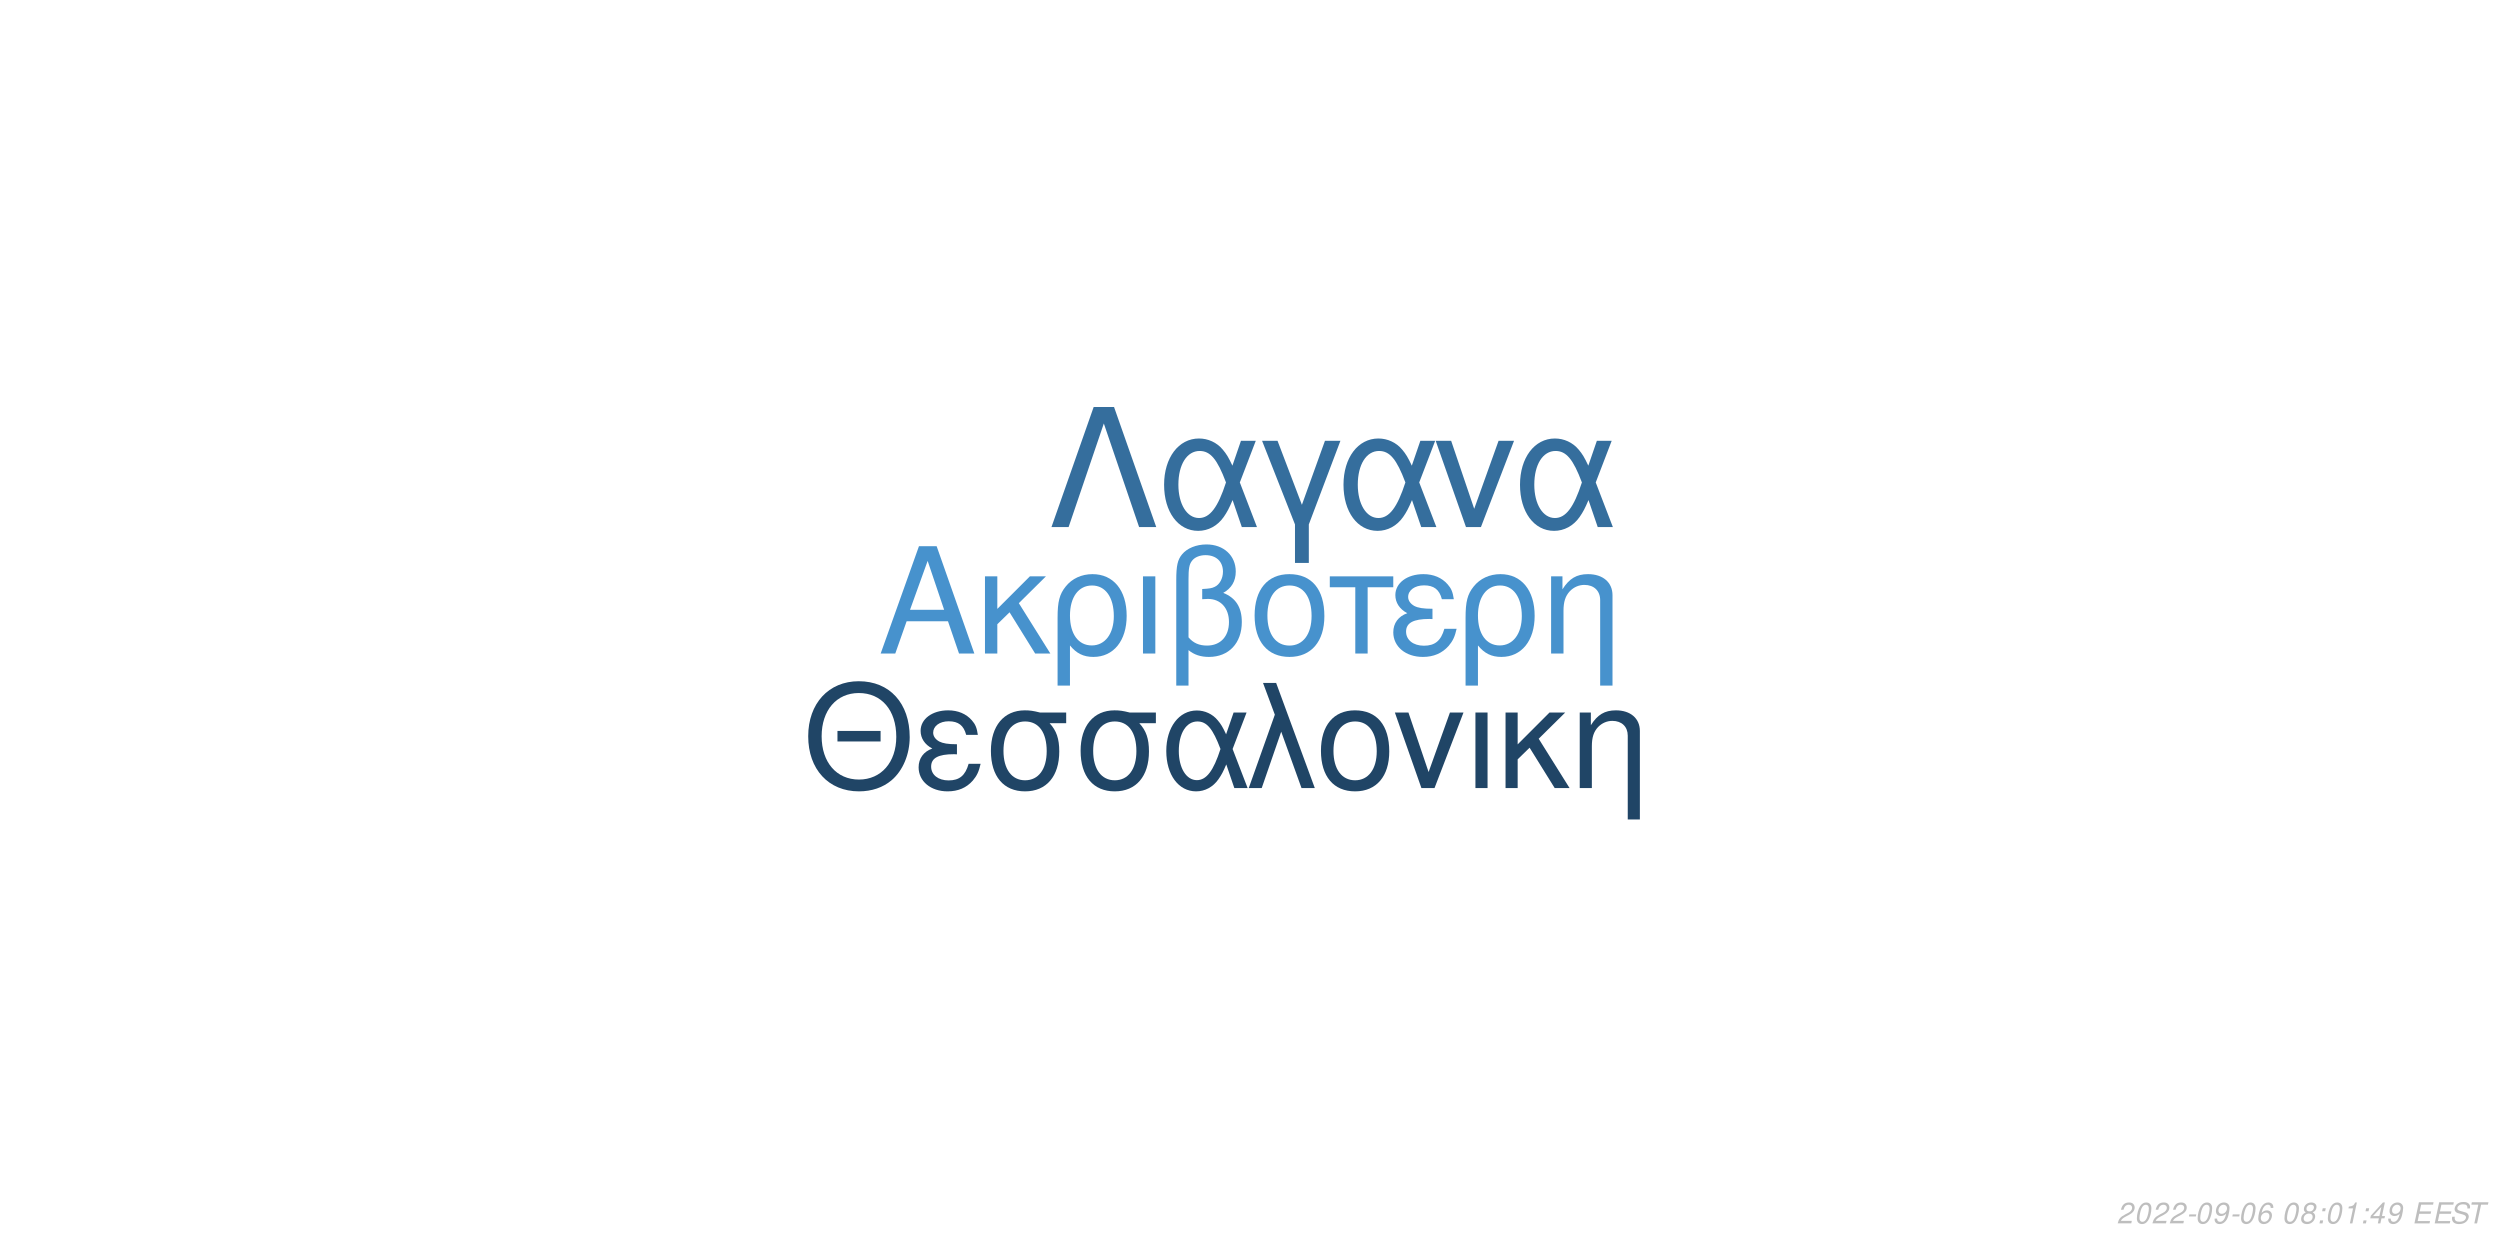
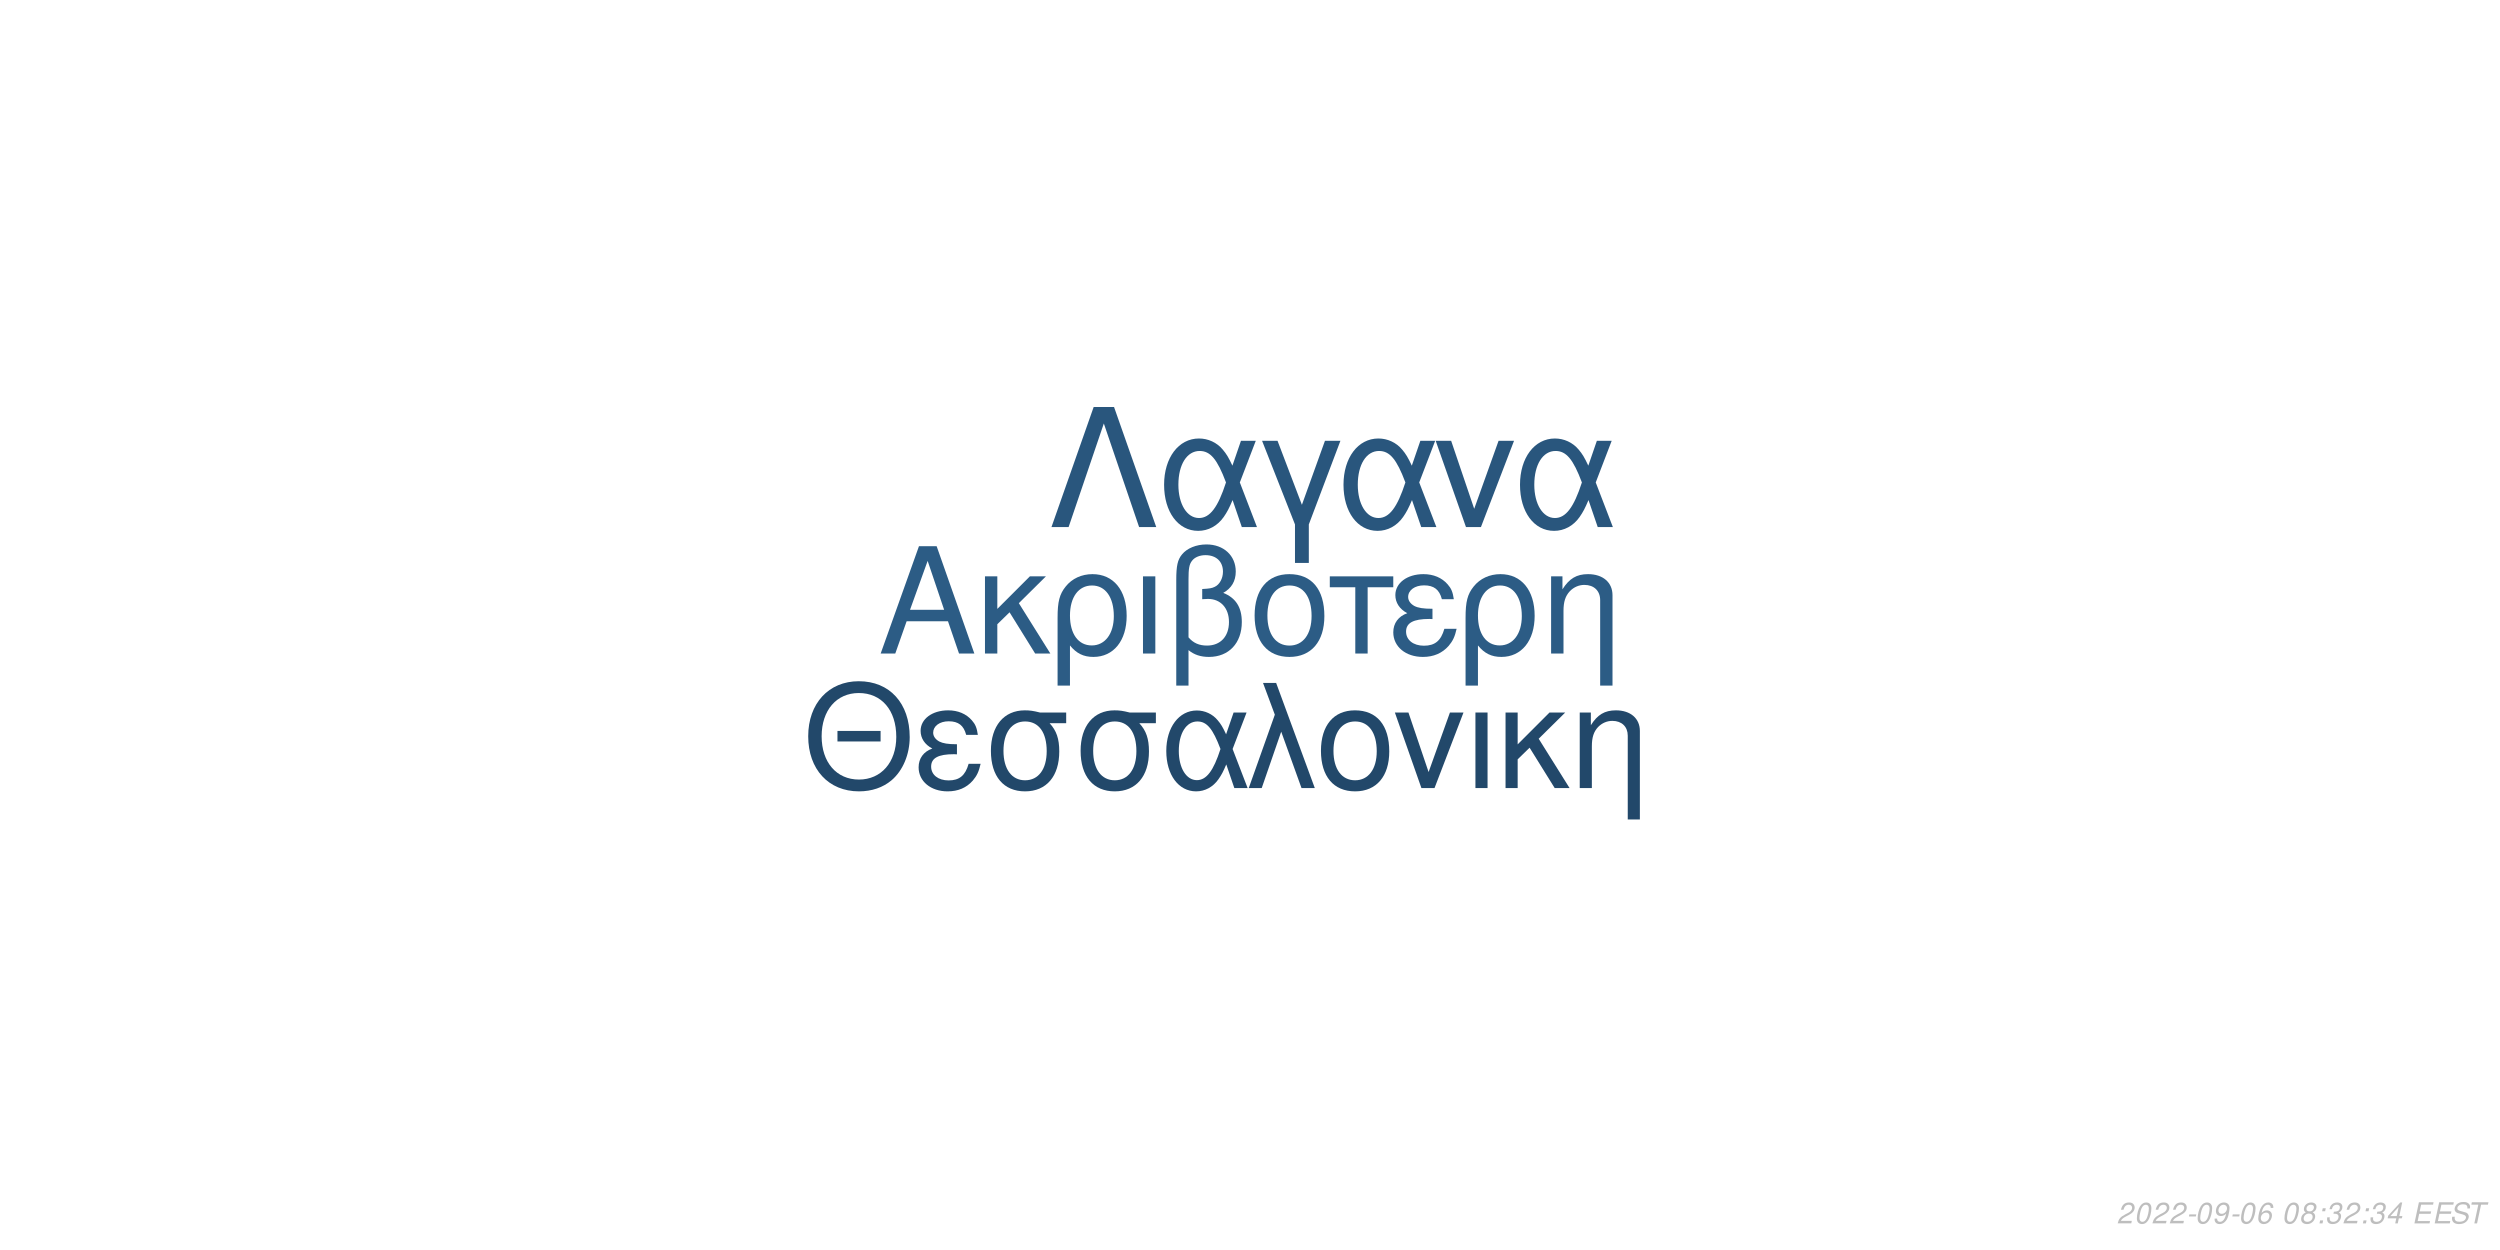
<svg xmlns="http://www.w3.org/2000/svg" xmlns:xlink="http://www.w3.org/1999/xlink" width="864pt" height="432pt" viewBox="0 0 864 432" version="1.1">
  <defs>
    <g>
      <symbol overflow="visible" id="glyph0-0">
        <path style="stroke:none;" d="" />
      </symbol>
      <symbol overflow="visible" id="glyph0-1">
        <path style="stroke:none;" d="M 24.125 -11.141 L 27.938 0 L 33.234 0 L 20.203 -37.094 L 14.094 -37.094 L 0.859 0 L 5.906 0 L 9.828 -11.141 Z M 22.797 -15.109 L 11 -15.109 L 17.094 -32.016 Z M 22.797 -15.109 " />
      </symbol>
      <symbol overflow="visible" id="glyph0-2">
        <path style="stroke:none;" d="M 7.172 -15.422 L 7.172 -26.672 L 2.906 -26.672 L 2.906 0 L 7.172 0 L 7.172 -10.125 L 11.406 -14.25 L 20.25 0 L 25.5 0 L 14.609 -17.406 L 23.969 -26.672 L 18.422 -26.672 Z M 7.172 -15.422 " />
      </symbol>
      <symbol overflow="visible" id="glyph0-3">
        <path style="stroke:none;" d="M 3 11.094 L 7.281 11.094 L 7.281 -2.797 C 9.516 -0.047 11.953 1.172 15.375 1.172 C 22.344 1.172 26.875 -4.422 26.875 -13.031 C 26.875 -21.891 22.297 -27.438 15.062 -27.438 C 11.297 -27.438 7.984 -25.906 5.797 -23.156 C 3.672 -20.516 3 -17.969 3 -12.359 Z M 14.906 -23.516 C 19.547 -23.516 22.438 -19.438 22.438 -12.922 C 22.438 -6.812 19.391 -2.797 14.812 -2.797 C 10.172 -2.797 7.281 -6.766 7.281 -13.125 C 7.281 -19.484 10.234 -23.516 14.906 -23.516 Z M 14.906 -23.516 " />
      </symbol>
      <symbol overflow="visible" id="glyph0-4">
        <path style="stroke:none;" d="M 3.516 0 L 7.781 0 L 7.781 -26.672 L 3.516 -26.672 Z M 3.516 0 " />
      </symbol>
      <symbol overflow="visible" id="glyph0-5">
        <path style="stroke:none;" d="M 4.016 11.094 L 8.25 11.094 L 8.25 -1.172 C 10.172 0.406 12.422 1.172 15.312 1.172 C 22.188 1.172 26.672 -3.609 26.672 -10.891 C 26.672 -15.984 24.578 -19.234 20.25 -20.969 C 23.109 -22.547 24.578 -25.031 24.578 -28.344 C 24.578 -33.844 20.406 -37.703 14.453 -37.703 C 10.938 -37.703 7.734 -36.391 6 -34.25 C 4.484 -32.422 4.016 -30.328 4.016 -25.391 Z M 8.25 -25.656 C 8.25 -29.359 8.5 -30.844 9.469 -32.062 C 10.375 -33.281 12.156 -34 14.094 -34 C 17.812 -34 20.156 -31.812 20.156 -28.297 C 20.156 -25.953 18.984 -23.812 17.297 -23.047 C 16.281 -22.547 15.469 -22.438 12.984 -22.297 L 12.984 -18.781 C 13.734 -18.828 14.344 -18.875 14.969 -18.875 C 19.344 -18.875 22.234 -15.719 22.234 -10.891 C 22.234 -5.906 19.281 -2.75 14.656 -2.75 C 11.953 -2.75 9.922 -3.609 8.25 -5.594 Z M 8.25 -25.656 " />
      </symbol>
      <symbol overflow="visible" id="glyph0-6">
        <path style="stroke:none;" d="M 14.094 -27.438 C 6.562 -27.438 2.094 -22.094 2.094 -13.125 C 2.094 -4.125 6.562 1.172 14.141 1.172 C 21.672 1.172 26.203 -4.172 26.203 -12.922 C 26.203 -22.188 21.828 -27.438 14.094 -27.438 Z M 14.141 -23.516 C 18.938 -23.516 21.781 -19.594 21.781 -12.984 C 21.781 -6.672 18.828 -2.75 14.141 -2.75 C 9.422 -2.75 6.516 -6.672 6.516 -13.125 C 6.516 -19.594 9.422 -23.516 14.141 -23.516 Z M 14.141 -23.516 " />
      </symbol>
      <symbol overflow="visible" id="glyph0-7">
        <path style="stroke:none;" d="M 7.891 0 L 12.156 0 L 12.156 -22.906 L 21.016 -22.906 L 21.016 -26.672 L -0.922 -26.672 L -0.922 -22.906 L 7.891 -22.906 Z M 7.891 0 " />
      </symbol>
      <symbol overflow="visible" id="glyph0-8">
        <path style="stroke:none;" d="M 14.562 -15.469 C 11.344 -15.469 9.562 -15.781 8.297 -16.438 C 6.922 -17.203 6.156 -18.328 6.156 -19.547 C 6.156 -21.891 8.453 -23.562 11.656 -23.562 C 15.062 -23.562 16.953 -22.094 17.812 -18.781 L 21.938 -18.781 C 21.578 -21.266 21.062 -22.5 19.797 -23.922 C 17.812 -26.203 14.906 -27.438 11.453 -27.438 C 5.797 -27.438 1.734 -24.375 1.734 -20.203 C 1.734 -17.609 3.156 -15.375 5.859 -13.938 C 2.797 -12.875 1.016 -10.484 1.016 -7.328 C 1.016 -2.391 5.297 1.172 11.25 1.172 C 14.969 1.172 17.906 -0.109 20.156 -2.641 C 21.578 -4.328 22.297 -5.797 22.906 -8.547 L 18.672 -8.547 C 17.5 -4.422 15.422 -2.703 11.609 -2.703 C 7.938 -2.703 5.438 -4.688 5.438 -7.578 C 5.438 -10.578 7.938 -11.953 13.484 -11.953 C 13.641 -11.953 14.094 -11.953 14.562 -11.906 Z M 14.562 -15.469 " />
      </symbol>
      <symbol overflow="visible" id="glyph0-9">
        <path style="stroke:none;" d="M 3.562 -26.672 L 3.562 0 L 7.844 0 L 7.844 -14.703 C 7.844 -17.906 8.5 -19.891 10.031 -21.531 C 11.406 -22.953 13.188 -23.719 15.062 -23.719 C 18.375 -23.719 20.516 -21.672 20.516 -18.469 L 20.516 11.094 L 24.781 11.094 L 24.781 -20.156 C 24.781 -24.578 21.469 -27.438 16.328 -27.438 C 12.359 -27.438 9.828 -25.906 7.484 -22.188 L 7.484 -26.672 Z M 3.562 -26.672 " />
      </symbol>
      <symbol overflow="visible" id="glyph1-0">
        <path style="stroke:none;" d="" />
      </symbol>
      <symbol overflow="visible" id="glyph1-1">
        <path style="stroke:none;" d="M 26.859 -19.734 L 11.953 -19.734 L 11.953 -16.094 L 26.859 -16.094 Z M 19.328 -36.922 C 8.922 -36.922 1.844 -29.25 1.844 -17.891 C 1.844 -6.484 8.875 1.141 19.391 1.141 C 23.812 1.141 27.703 -0.203 30.641 -2.688 C 34.578 -6.031 36.922 -11.656 36.922 -17.594 C 36.922 -29.297 30 -36.922 19.328 -36.922 Z M 19.328 -32.844 C 27.203 -32.844 32.281 -26.906 32.281 -17.688 C 32.281 -8.922 27.062 -2.938 19.391 -2.938 C 11.609 -2.938 6.484 -8.922 6.484 -17.891 C 6.484 -26.859 11.609 -32.844 19.328 -32.844 Z M 19.328 -32.844 " />
      </symbol>
      <symbol overflow="visible" id="glyph1-2">
        <path style="stroke:none;" d="M 14.25 -15.141 C 11.109 -15.141 9.375 -15.453 8.125 -16.094 C 6.781 -16.844 6.031 -17.938 6.031 -19.141 C 6.031 -21.422 8.266 -23.078 11.406 -23.078 C 14.75 -23.078 16.594 -21.625 17.438 -18.391 L 21.469 -18.391 C 21.125 -20.828 20.625 -22.031 19.391 -23.422 C 17.438 -25.656 14.594 -26.859 11.219 -26.859 C 5.688 -26.859 1.688 -23.875 1.688 -19.781 C 1.688 -17.234 3.094 -15.047 5.734 -13.656 C 2.734 -12.609 1 -10.266 1 -7.172 C 1 -2.344 5.188 1.141 11.016 1.141 C 14.656 1.141 17.547 -0.094 19.734 -2.594 C 21.125 -4.234 21.828 -5.688 22.422 -8.375 L 18.281 -8.375 C 17.141 -4.328 15.094 -2.641 11.359 -2.641 C 7.766 -2.641 5.328 -4.578 5.328 -7.422 C 5.328 -10.359 7.766 -11.703 13.203 -11.703 C 13.359 -11.703 13.797 -11.703 14.25 -11.656 Z M 14.25 -15.141 " />
      </symbol>
      <symbol overflow="visible" id="glyph1-3">
        <path style="stroke:none;" d="M 29 -26.109 L 19.938 -26.109 C 17.594 -26.703 16.438 -26.859 14.703 -26.859 C 7.469 -26.859 2.984 -21.469 2.984 -12.859 C 2.984 -4.031 7.375 1.141 14.797 1.141 C 22.172 1.141 26.609 -4.078 26.609 -12.656 C 26.609 -17.047 25.656 -19.828 23.266 -22.422 L 29 -22.422 Z M 14.797 -23.016 C 19.531 -23.016 22.266 -19.234 22.266 -12.75 C 22.266 -6.531 19.438 -2.688 14.797 -2.688 C 10.172 -2.688 7.328 -6.531 7.328 -12.859 C 7.328 -19.188 10.172 -23.016 14.797 -23.016 Z M 14.797 -23.016 " />
      </symbol>
      <symbol overflow="visible" id="glyph1-4">
        <path style="stroke:none;" d="M 29.344 -26.109 L 24.859 -26.109 L 22.266 -18.578 C 21.125 -21.031 20.484 -22.125 19.328 -23.469 C 17.547 -25.609 14.906 -26.812 12.156 -26.812 C 5.984 -26.812 1.594 -20.984 1.594 -12.812 C 1.594 -4.578 5.828 1.141 11.906 1.141 C 14.953 1.141 17.734 -0.344 19.625 -3.047 C 20.672 -4.531 21.281 -5.688 22.328 -8.172 L 25.109 0 L 29.703 0 L 24.516 -13.5 Z M 20.328 -13.5 C 17.891 -5.922 15.453 -2.734 12.156 -2.734 C 8.516 -2.734 5.922 -6.922 5.922 -12.812 C 5.922 -18.938 8.516 -23.016 12.359 -23.016 C 15.594 -23.016 17.688 -20.531 20.328 -13.5 Z M 20.328 -13.5 " />
      </symbol>
      <symbol overflow="visible" id="glyph1-5">
        <path style="stroke:none;" d="M 1.094 0 L 5.578 0 L 12.312 -19.484 L 19.328 0 L 23.922 0 L 10.562 -36.328 L 6.031 -36.328 L 10.109 -25.359 Z M 1.094 0 " />
      </symbol>
      <symbol overflow="visible" id="glyph1-6">
        <path style="stroke:none;" d="M 13.797 -26.859 C 6.422 -26.859 2.047 -21.625 2.047 -12.859 C 2.047 -4.031 6.422 1.141 13.859 1.141 C 21.234 1.141 25.656 -4.078 25.656 -12.656 C 25.656 -21.719 21.375 -26.859 13.797 -26.859 Z M 13.859 -23.016 C 18.531 -23.016 21.328 -19.188 21.328 -12.703 C 21.328 -6.531 18.438 -2.688 13.859 -2.688 C 9.219 -2.688 6.375 -6.531 6.375 -12.859 C 6.375 -19.188 9.219 -23.016 13.859 -23.016 Z M 13.859 -23.016 " />
      </symbol>
      <symbol overflow="visible" id="glyph1-7">
        <path style="stroke:none;" d="M 14.297 0 L 24.312 -26.109 L 19.625 -26.109 L 12.25 -5.531 L 5.281 -26.109 L 0.594 -26.109 L 9.766 0 Z M 14.297 0 " />
      </symbol>
      <symbol overflow="visible" id="glyph1-8">
        <path style="stroke:none;" d="M 3.438 0 L 7.625 0 L 7.625 -26.109 L 3.438 -26.109 Z M 3.438 0 " />
      </symbol>
      <symbol overflow="visible" id="glyph1-9">
        <path style="stroke:none;" d="M 7.031 -15.094 L 7.031 -26.109 L 2.844 -26.109 L 2.844 0 L 7.031 0 L 7.031 -9.922 L 11.156 -13.953 L 19.828 0 L 24.969 0 L 14.297 -17.047 L 23.469 -26.109 L 18.031 -26.109 Z M 7.031 -15.094 " />
      </symbol>
      <symbol overflow="visible" id="glyph1-10">
        <path style="stroke:none;" d="M 3.484 -26.109 L 3.484 0 L 7.672 0 L 7.672 -14.406 C 7.672 -17.547 8.328 -19.484 9.812 -21.078 C 11.156 -22.469 12.906 -23.219 14.75 -23.219 C 17.984 -23.219 20.078 -21.234 20.078 -18.094 L 20.078 10.859 L 24.266 10.859 L 24.266 -19.734 C 24.266 -24.062 21.031 -26.859 16 -26.859 C 12.109 -26.859 9.609 -25.359 7.328 -21.719 L 7.328 -26.109 Z M 3.484 -26.109 " />
      </symbol>
      <symbol overflow="visible" id="glyph2-0">
        <path style="stroke:none;" d="" />
      </symbol>
      <symbol overflow="visible" id="glyph2-1">
        <path style="stroke:none;" d="M 22.531 -41.484 L 15.484 -41.484 L 0.906 0 L 6.828 0 L 19 -35.797 L 31.188 0 L 37.109 0 Z M 22.531 -41.484 " />
      </symbol>
      <symbol overflow="visible" id="glyph2-2">
        <path style="stroke:none;" d="M 33.516 -29.812 L 28.391 -29.812 L 25.438 -21.219 C 24.125 -24.016 23.391 -25.266 22.078 -26.797 C 20.031 -29.25 17.016 -30.609 13.891 -30.609 C 6.828 -30.609 1.828 -23.953 1.828 -14.625 C 1.828 -5.234 6.656 1.312 13.594 1.312 C 17.078 1.312 20.266 -0.391 22.422 -3.469 C 23.609 -5.172 24.297 -6.484 25.5 -9.328 L 28.688 0 L 33.922 0 L 28 -15.422 Z M 23.219 -15.422 C 20.422 -6.766 17.641 -3.125 13.891 -3.125 C 9.734 -3.125 6.766 -7.906 6.766 -14.625 C 6.766 -21.625 9.734 -26.297 14.109 -26.297 C 17.812 -26.297 20.203 -23.453 23.219 -15.422 Z M 23.219 -15.422 " />
      </symbol>
      <symbol overflow="visible" id="glyph2-3">
        <path style="stroke:none;" d="M 12.062 12.406 L 16.844 12.406 L 16.844 -0.906 L 27.766 -29.812 L 22.422 -29.812 L 14.453 -7.688 L 6.031 -29.812 L 0.688 -29.812 L 12.062 -0.906 Z M 12.062 12.406 " />
      </symbol>
      <symbol overflow="visible" id="glyph2-4">
        <path style="stroke:none;" d="M 16.328 0 L 27.766 -29.812 L 22.422 -29.812 L 14 -6.312 L 6.031 -29.812 L 0.688 -29.812 L 11.156 0 Z M 16.328 0 " />
      </symbol>
      <symbol overflow="visible" id="glyph3-0">
        <path style="stroke:none;" d="" />
      </symbol>
      <symbol overflow="visible" id="glyph3-1">
        <path style="stroke:none;" d="M 5.234 -0.875 L 1.469 -0.875 C 1.641 -1.375 2.203 -1.891 3.109 -2.344 L 4.234 -2.938 C 5.562 -3.625 6.219 -4.469 6.219 -5.484 C 6.219 -5.938 6.062 -6.359 5.797 -6.656 C 5.469 -7.047 4.984 -7.234 4.312 -7.234 C 2.766 -7.234 1.891 -6.453 1.484 -4.734 L 2.375 -4.734 C 2.484 -5.188 2.609 -5.484 2.797 -5.75 C 3.094 -6.203 3.609 -6.453 4.188 -6.453 C 4.891 -6.453 5.344 -6.031 5.344 -5.375 C 5.344 -4.703 4.859 -4.094 4.016 -3.656 L 2.984 -3.125 C 1.234 -2.188 0.797 -1.656 0.344 -0.016 L 5.047 -0.016 Z M 5.234 -0.875 " />
      </symbol>
      <symbol overflow="visible" id="glyph3-2">
        <path style="stroke:none;" d="M 4.203 -7.234 C 3.375 -7.234 2.688 -6.812 2.125 -5.984 C 1.484 -5.047 0.984 -3.188 0.984 -1.734 C 0.984 -1.109 1.172 -0.562 1.484 -0.266 C 1.797 0.047 2.281 0.234 2.766 0.234 C 3.625 0.234 4.281 -0.156 4.859 -1.016 C 5.516 -1.953 6 -3.797 6 -5.266 C 6 -6.5 5.328 -7.234 4.203 -7.234 Z M 4.094 -6.453 C 4.734 -6.453 5.125 -5.984 5.125 -5.156 C 5.125 -4.203 4.781 -2.625 4.406 -1.812 C 3.984 -0.938 3.516 -0.547 2.875 -0.547 C 2.25 -0.547 1.875 -1.031 1.875 -1.828 C 1.875 -2.797 2.203 -4.344 2.594 -5.203 C 2.984 -6.047 3.453 -6.453 4.094 -6.453 Z M 4.094 -6.453 " />
      </symbol>
      <symbol overflow="visible" id="glyph3-3">
        <path style="stroke:none;" d="M 3.516 -3.125 L 1.125 -3.125 L 0.969 -2.406 L 3.359 -2.406 Z M 3.516 -3.125 " />
      </symbol>
      <symbol overflow="visible" id="glyph3-4">
        <path style="stroke:none;" d="M 0.844 -1.656 C 0.844 -1.547 0.844 -1.438 0.844 -1.375 C 0.844 -0.406 1.531 0.234 2.578 0.234 C 3.203 0.234 3.766 0.016 4.297 -0.438 C 4.938 -1 5.312 -1.656 5.594 -2.719 C 5.844 -3.672 6.016 -4.766 6.016 -5.375 C 6.016 -5.844 5.844 -6.328 5.547 -6.656 C 5.203 -7.031 4.703 -7.234 4.062 -7.234 C 2.516 -7.234 1.297 -5.938 1.297 -4.266 C 1.297 -3.203 1.984 -2.547 3.047 -2.547 C 3.484 -2.547 3.953 -2.672 4.281 -2.891 C 4.406 -2.984 4.547 -3.078 4.828 -3.344 C 4.438 -1.484 3.703 -0.547 2.703 -0.547 C 2.109 -0.547 1.719 -0.938 1.719 -1.547 L 1.719 -1.656 Z M 3.953 -6.453 C 4.625 -6.453 5.141 -5.953 5.141 -5.281 C 5.141 -4.188 4.312 -3.312 3.297 -3.312 C 2.594 -3.312 2.172 -3.734 2.172 -4.453 C 2.172 -5.562 2.984 -6.453 3.953 -6.453 Z M 3.953 -6.453 " />
      </symbol>
      <symbol overflow="visible" id="glyph3-5">
        <path style="stroke:none;" d="M 6.125 -5.344 L 6.141 -5.625 C 6.141 -6.609 5.453 -7.234 4.391 -7.234 C 3.438 -7.234 2.641 -6.719 2.016 -5.703 C 1.422 -4.781 0.938 -2.953 0.938 -1.688 C 0.938 -0.516 1.688 0.234 2.859 0.234 C 3.703 0.234 4.438 -0.156 5 -0.875 C 5.406 -1.422 5.672 -2.156 5.672 -2.766 C 5.672 -3.812 4.969 -4.5 3.906 -4.5 C 3.234 -4.5 2.672 -4.234 2.094 -3.625 C 2.406 -5.375 3.234 -6.453 4.25 -6.453 C 4.703 -6.453 5.062 -6.234 5.172 -5.844 C 5.203 -5.719 5.234 -5.578 5.25 -5.344 Z M 3.656 -3.734 C 4.344 -3.734 4.797 -3.281 4.797 -2.625 C 4.797 -1.469 3.984 -0.547 2.984 -0.547 C 2.297 -0.547 1.812 -1.047 1.812 -1.766 C 1.812 -2.859 2.625 -3.734 3.656 -3.734 Z M 3.656 -3.734 " />
      </symbol>
      <symbol overflow="visible" id="glyph3-6">
        <path style="stroke:none;" d="" />
      </symbol>
      <symbol overflow="visible" id="glyph3-7">
        <path style="stroke:none;" d="M 4.766 -3.797 C 5.078 -3.969 5.234 -4.078 5.438 -4.234 C 5.812 -4.594 6.062 -5.172 6.062 -5.734 C 6.062 -6.625 5.344 -7.234 4.266 -7.234 C 2.812 -7.234 1.703 -6.219 1.703 -4.875 C 1.703 -4.406 1.875 -4.125 2.359 -3.812 C 1.297 -3.312 0.75 -2.516 0.75 -1.469 C 0.75 -0.438 1.547 0.234 2.812 0.234 C 3.656 0.234 4.359 -0.094 4.938 -0.734 C 5.359 -1.234 5.609 -1.859 5.609 -2.438 C 5.609 -3.047 5.312 -3.516 4.766 -3.797 Z M 4.109 -6.453 C 4.797 -6.453 5.188 -6.125 5.188 -5.578 C 5.188 -5.266 5.062 -4.922 4.859 -4.672 C 4.562 -4.312 4.188 -4.156 3.656 -4.156 C 2.984 -4.156 2.594 -4.453 2.594 -4.984 C 2.594 -5.859 3.203 -6.453 4.109 -6.453 Z M 3.453 -3.406 C 4.234 -3.406 4.734 -2.984 4.734 -2.312 C 4.734 -1.312 3.922 -0.547 2.875 -0.547 C 2.125 -0.547 1.625 -0.969 1.625 -1.625 C 1.625 -2.609 2.438 -3.406 3.453 -3.406 Z M 3.453 -3.406 " />
      </symbol>
      <symbol overflow="visible" id="glyph3-8">
        <path style="stroke:none;" d="M 2.359 -1.031 L 1.312 -1.031 L 1.094 0 L 2.141 0 Z M 3.266 -5.234 L 2.219 -5.234 L 2 -4.203 L 3.047 -4.203 Z M 3.266 -5.234 " />
      </symbol>
      <symbol overflow="visible" id="glyph3-9">
-         <path style="stroke:none;" d="M 3.703 -5.188 L 2.594 0 L 3.469 0 L 5.016 -7.234 L 4.438 -7.234 C 3.906 -6.156 3.688 -6.016 2.234 -5.812 L 2.109 -5.188 Z M 3.703 -5.188 " />
+         <path style="stroke:none;" d="M 2.922 -3.312 C 3.125 -3.344 3.234 -3.344 3.375 -3.344 C 4.203 -3.344 4.688 -3 4.688 -2.406 C 4.688 -1.312 3.906 -0.547 2.781 -0.547 C 2.047 -0.547 1.594 -0.938 1.594 -1.562 C 1.594 -1.719 1.609 -1.844 1.656 -2.094 L 0.766 -2.094 C 0.734 -1.797 0.719 -1.641 0.719 -1.469 C 0.719 -0.375 1.406 0.234 2.641 0.234 C 3.547 0.234 4.297 -0.078 4.812 -0.656 C 5.266 -1.156 5.562 -1.875 5.562 -2.547 C 5.562 -3.125 5.344 -3.453 4.797 -3.734 C 5.641 -4.234 6.016 -4.844 6.016 -5.734 C 6.016 -6.656 5.312 -7.234 4.203 -7.234 C 3.375 -7.234 2.672 -6.938 2.188 -6.375 C 1.891 -6.031 1.703 -5.641 1.516 -4.906 L 2.391 -4.906 C 2.5 -5.359 2.594 -5.594 2.734 -5.812 C 3.047 -6.234 3.516 -6.453 4.078 -6.453 C 4.734 -6.453 5.141 -6.125 5.141 -5.578 C 5.141 -5.188 5.016 -4.797 4.797 -4.547 C 4.516 -4.234 4 -4.062 3.266 -4.062 L 3.078 -4.062 Z M 2.922 -3.312 " />
      </symbol>
      <symbol overflow="visible" id="glyph3-10">
        <path style="stroke:none;" d="M 3.625 -1.75 L 3.266 0 L 4.141 0 L 4.516 -1.75 L 5.562 -1.75 L 5.734 -2.531 L 4.688 -2.531 L 5.688 -7.234 L 5.016 -7.234 L 0.844 -2.672 L 0.641 -1.75 Z M 3.797 -2.531 L 1.594 -2.531 L 4.469 -5.703 Z M 3.797 -2.531 " />
      </symbol>
      <symbol overflow="visible" id="glyph3-11">
        <path style="stroke:none;" d="M 2.547 -3.312 L 6.5 -3.312 L 6.688 -4.141 L 2.719 -4.141 L 3.219 -6.469 L 7.344 -6.469 L 7.516 -7.297 L 2.453 -7.297 L 0.906 0 L 6.125 0 L 6.297 -0.812 L 2.016 -0.812 Z M 2.547 -3.312 " />
      </symbol>
      <symbol overflow="visible" id="glyph3-12">
        <path style="stroke:none;" d="M 7.062 -5.156 C 7.125 -5.438 7.141 -5.562 7.141 -5.703 C 7.141 -6.156 6.938 -6.594 6.594 -6.891 C 6.188 -7.25 5.656 -7.406 4.875 -7.406 C 3.844 -7.406 3.047 -7.125 2.5 -6.562 C 2.094 -6.141 1.781 -5.438 1.781 -4.922 C 1.781 -4.297 2.219 -3.766 2.891 -3.562 L 4.594 -3.094 C 5.406 -2.859 5.734 -2.578 5.734 -2.094 C 5.734 -1.781 5.547 -1.406 5.266 -1.141 C 4.844 -0.766 4.266 -0.578 3.453 -0.578 C 2.328 -0.578 1.812 -0.984 1.812 -1.906 C 1.812 -2.047 1.812 -2.125 1.844 -2.312 L 0.984 -2.312 C 0.906 -2.062 0.891 -1.906 0.891 -1.688 C 0.891 -0.484 1.797 0.234 3.297 0.234 C 4.359 0.234 5.234 -0.062 5.812 -0.609 C 6.344 -1.078 6.688 -1.797 6.688 -2.375 C 6.688 -2.641 6.609 -2.906 6.453 -3.156 C 6.234 -3.5 5.938 -3.703 5.469 -3.828 L 3.75 -4.312 C 2.984 -4.547 2.734 -4.734 2.734 -5.188 C 2.734 -5.547 2.875 -5.844 3.188 -6.109 C 3.547 -6.438 4.031 -6.594 4.703 -6.594 C 5.266 -6.594 5.688 -6.484 5.906 -6.297 C 6.094 -6.125 6.219 -5.797 6.219 -5.516 C 6.219 -5.422 6.203 -5.344 6.188 -5.156 Z M 7.062 -5.156 " />
      </symbol>
      <symbol overflow="visible" id="glyph3-13">
        <path style="stroke:none;" d="M 4.938 -6.469 L 7.312 -6.469 L 7.484 -7.297 L 1.75 -7.297 L 1.578 -6.469 L 3.984 -6.469 L 2.609 0 L 3.547 0 Z M 4.938 -6.469 " />
      </symbol>
    </g>
  </defs>
  <g id="surface1">
    <rect x="0" y="0" width="864" height="432" style="fill:rgb(100%,100%,100%);fill-opacity:1;stroke:none;" />
-     <g style="fill:rgb(27.843%,57.255%,80.392%);fill-opacity:1;">
+     <g style="fill:rgb(17.255%,36.078%,52.157%);fill-opacity:1;">
      <use xlink:href="#glyph0-1" x="303.5" y="225.861" />
      <use xlink:href="#glyph0-2" x="337.5" y="225.861" />
      <use xlink:href="#glyph0-3" x="362.5" y="225.861" />
      <use xlink:href="#glyph0-4" x="391.5" y="225.861" />
      <use xlink:href="#glyph0-5" x="402.5" y="225.861" />
      <use xlink:href="#glyph0-6" x="431.5" y="225.861" />
      <use xlink:href="#glyph0-7" x="460.5" y="225.861" />
      <use xlink:href="#glyph0-8" x="480.5" y="225.861" />
      <use xlink:href="#glyph0-3" x="503.5" y="225.861" />
      <use xlink:href="#glyph0-9" x="532.5" y="225.861" />
    </g>
-     <g style="fill:rgb(12.549%,27.059%,40%);fill-opacity:1;">
+     <g style="fill:rgb(13.333%,28.235%,41.569%);fill-opacity:1;">
      <use xlink:href="#glyph1-1" x="277.473" y="272.354" />
      <use xlink:href="#glyph1-2" x="316.473" y="272.354" />
      <use xlink:href="#glyph1-3" x="339.473" y="272.354" />
      <use xlink:href="#glyph1-3" x="370.473" y="272.354" />
      <use xlink:href="#glyph1-4" x="401.473" y="272.354" />
      <use xlink:href="#glyph1-5" x="430.473" y="272.354" />
      <use xlink:href="#glyph1-6" x="454.473" y="272.354" />
      <use xlink:href="#glyph1-7" x="481.473" y="272.354" />
      <use xlink:href="#glyph1-8" x="506.473" y="272.354" />
      <use xlink:href="#glyph1-9" x="517.473" y="272.354" />
      <use xlink:href="#glyph1-10" x="542.473" y="272.354" />
    </g>
-     <g style="fill:rgb(20.784%,43.137%,61.569%);fill-opacity:1;">
+     <g style="fill:rgb(16.078%,33.725%,49.02%);fill-opacity:1;">
      <use xlink:href="#glyph2-1" x="362.484" y="182.152" />
      <use xlink:href="#glyph2-2" x="400.484" y="182.152" />
      <use xlink:href="#glyph2-3" x="435.484" y="182.152" />
      <use xlink:href="#glyph2-2" x="462.484" y="182.152" />
      <use xlink:href="#glyph2-4" x="495.484" y="182.152" />
      <use xlink:href="#glyph2-2" x="523.484" y="182.152" />
    </g>
    <g style="fill:rgb(74.51%,74.51%,74.51%);fill-opacity:1;">
      <use xlink:href="#glyph3-1" x="731.52" y="422.81" />
      <use xlink:href="#glyph3-2" x="737.52" y="422.81" />
      <use xlink:href="#glyph3-1" x="743.52" y="422.81" />
      <use xlink:href="#glyph3-1" x="749.52" y="422.81" />
      <use xlink:href="#glyph3-3" x="755.52" y="422.81" />
      <use xlink:href="#glyph3-2" x="758.52" y="422.81" />
      <use xlink:href="#glyph3-4" x="764.52" y="422.81" />
      <use xlink:href="#glyph3-3" x="770.52" y="422.81" />
      <use xlink:href="#glyph3-2" x="773.52" y="422.81" />
      <use xlink:href="#glyph3-5" x="779.52" y="422.81" />
      <use xlink:href="#glyph3-6" x="785.52" y="422.81" />
      <use xlink:href="#glyph3-2" x="788.52" y="422.81" />
      <use xlink:href="#glyph3-7" x="794.52" y="422.81" />
      <use xlink:href="#glyph3-8" x="800.52" y="422.81" />
-       <use xlink:href="#glyph3-2" x="803.52" y="422.81" />
-       <use xlink:href="#glyph3-9" x="809.52" y="422.81" />
+       <use xlink:href="#glyph3-9" x="803.52" y="422.81" />
+       <use xlink:href="#glyph3-1" x="809.52" y="422.81" />
      <use xlink:href="#glyph3-8" x="815.52" y="422.81" />
-       <use xlink:href="#glyph3-10" x="818.52" y="422.81" />
-       <use xlink:href="#glyph3-4" x="824.52" y="422.81" />
+       <use xlink:href="#glyph3-9" x="818.52" y="422.81" />
+       <use xlink:href="#glyph3-10" x="824.52" y="422.81" />
      <use xlink:href="#glyph3-6" x="830.52" y="422.81" />
      <use xlink:href="#glyph3-11" x="833.52" y="422.81" />
      <use xlink:href="#glyph3-11" x="840.52" y="422.81" />
      <use xlink:href="#glyph3-12" x="846.52" y="422.81" />
      <use xlink:href="#glyph3-13" x="852.52" y="422.81" />
    </g>
  </g>
</svg>
